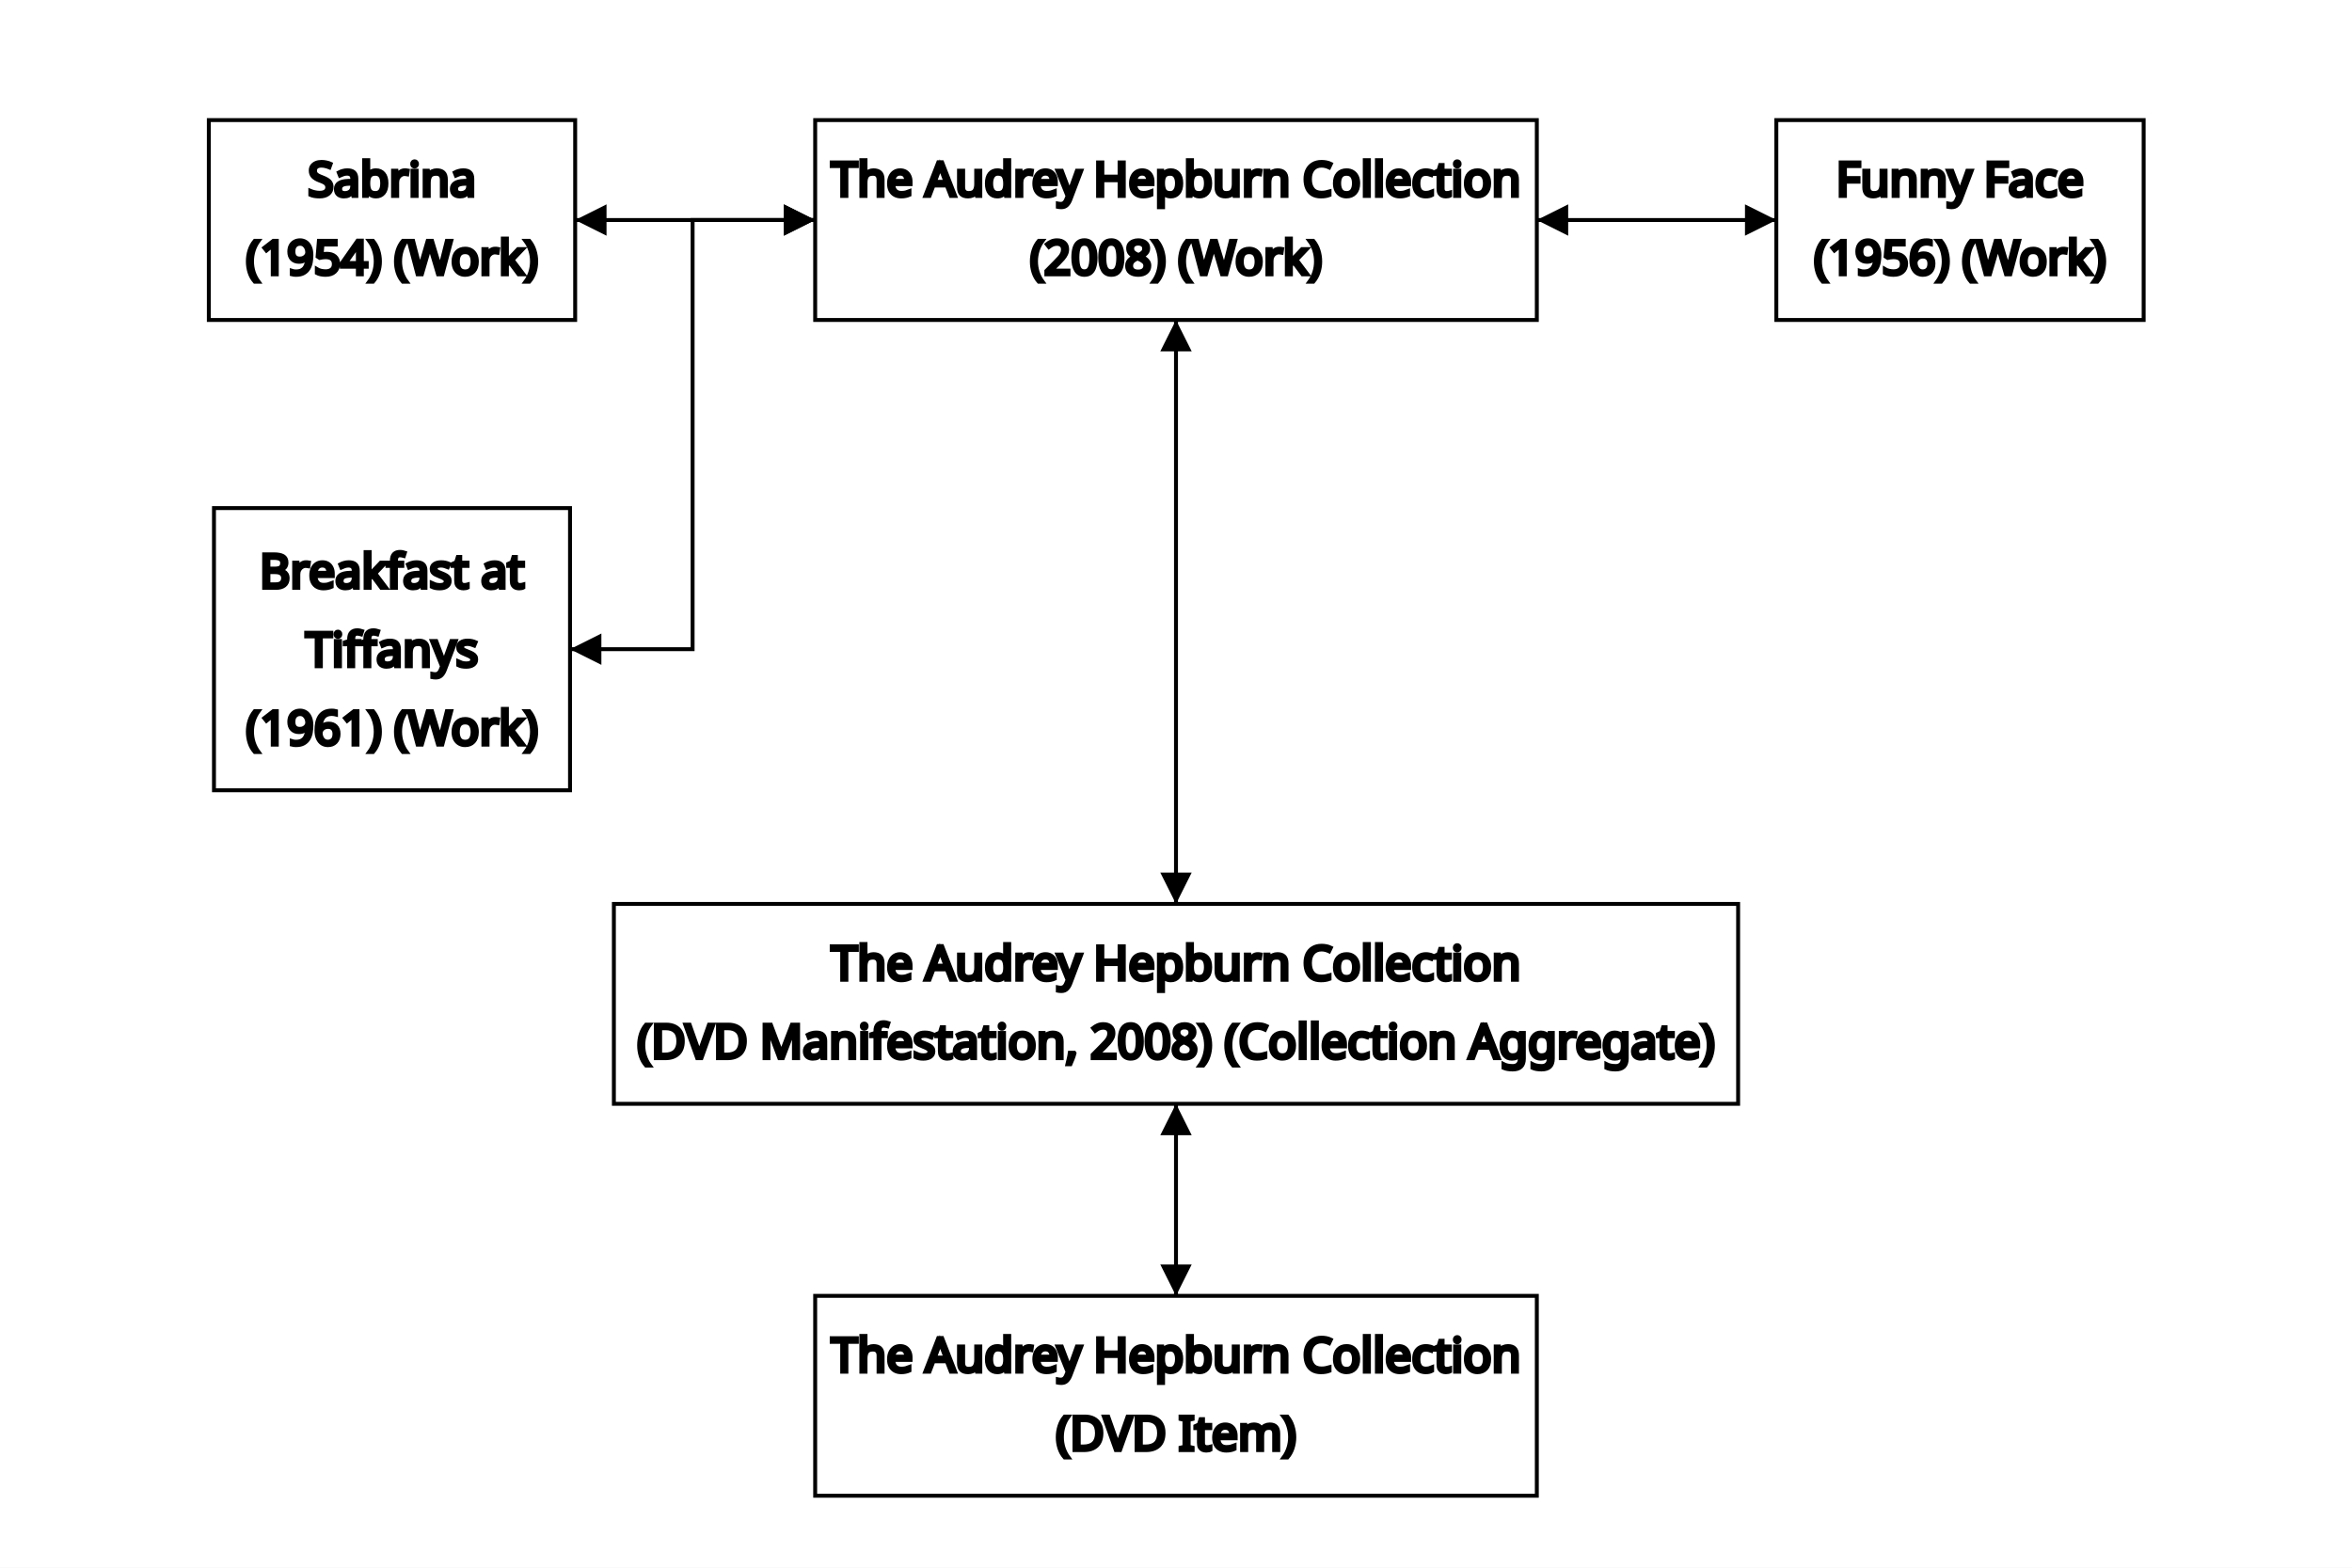
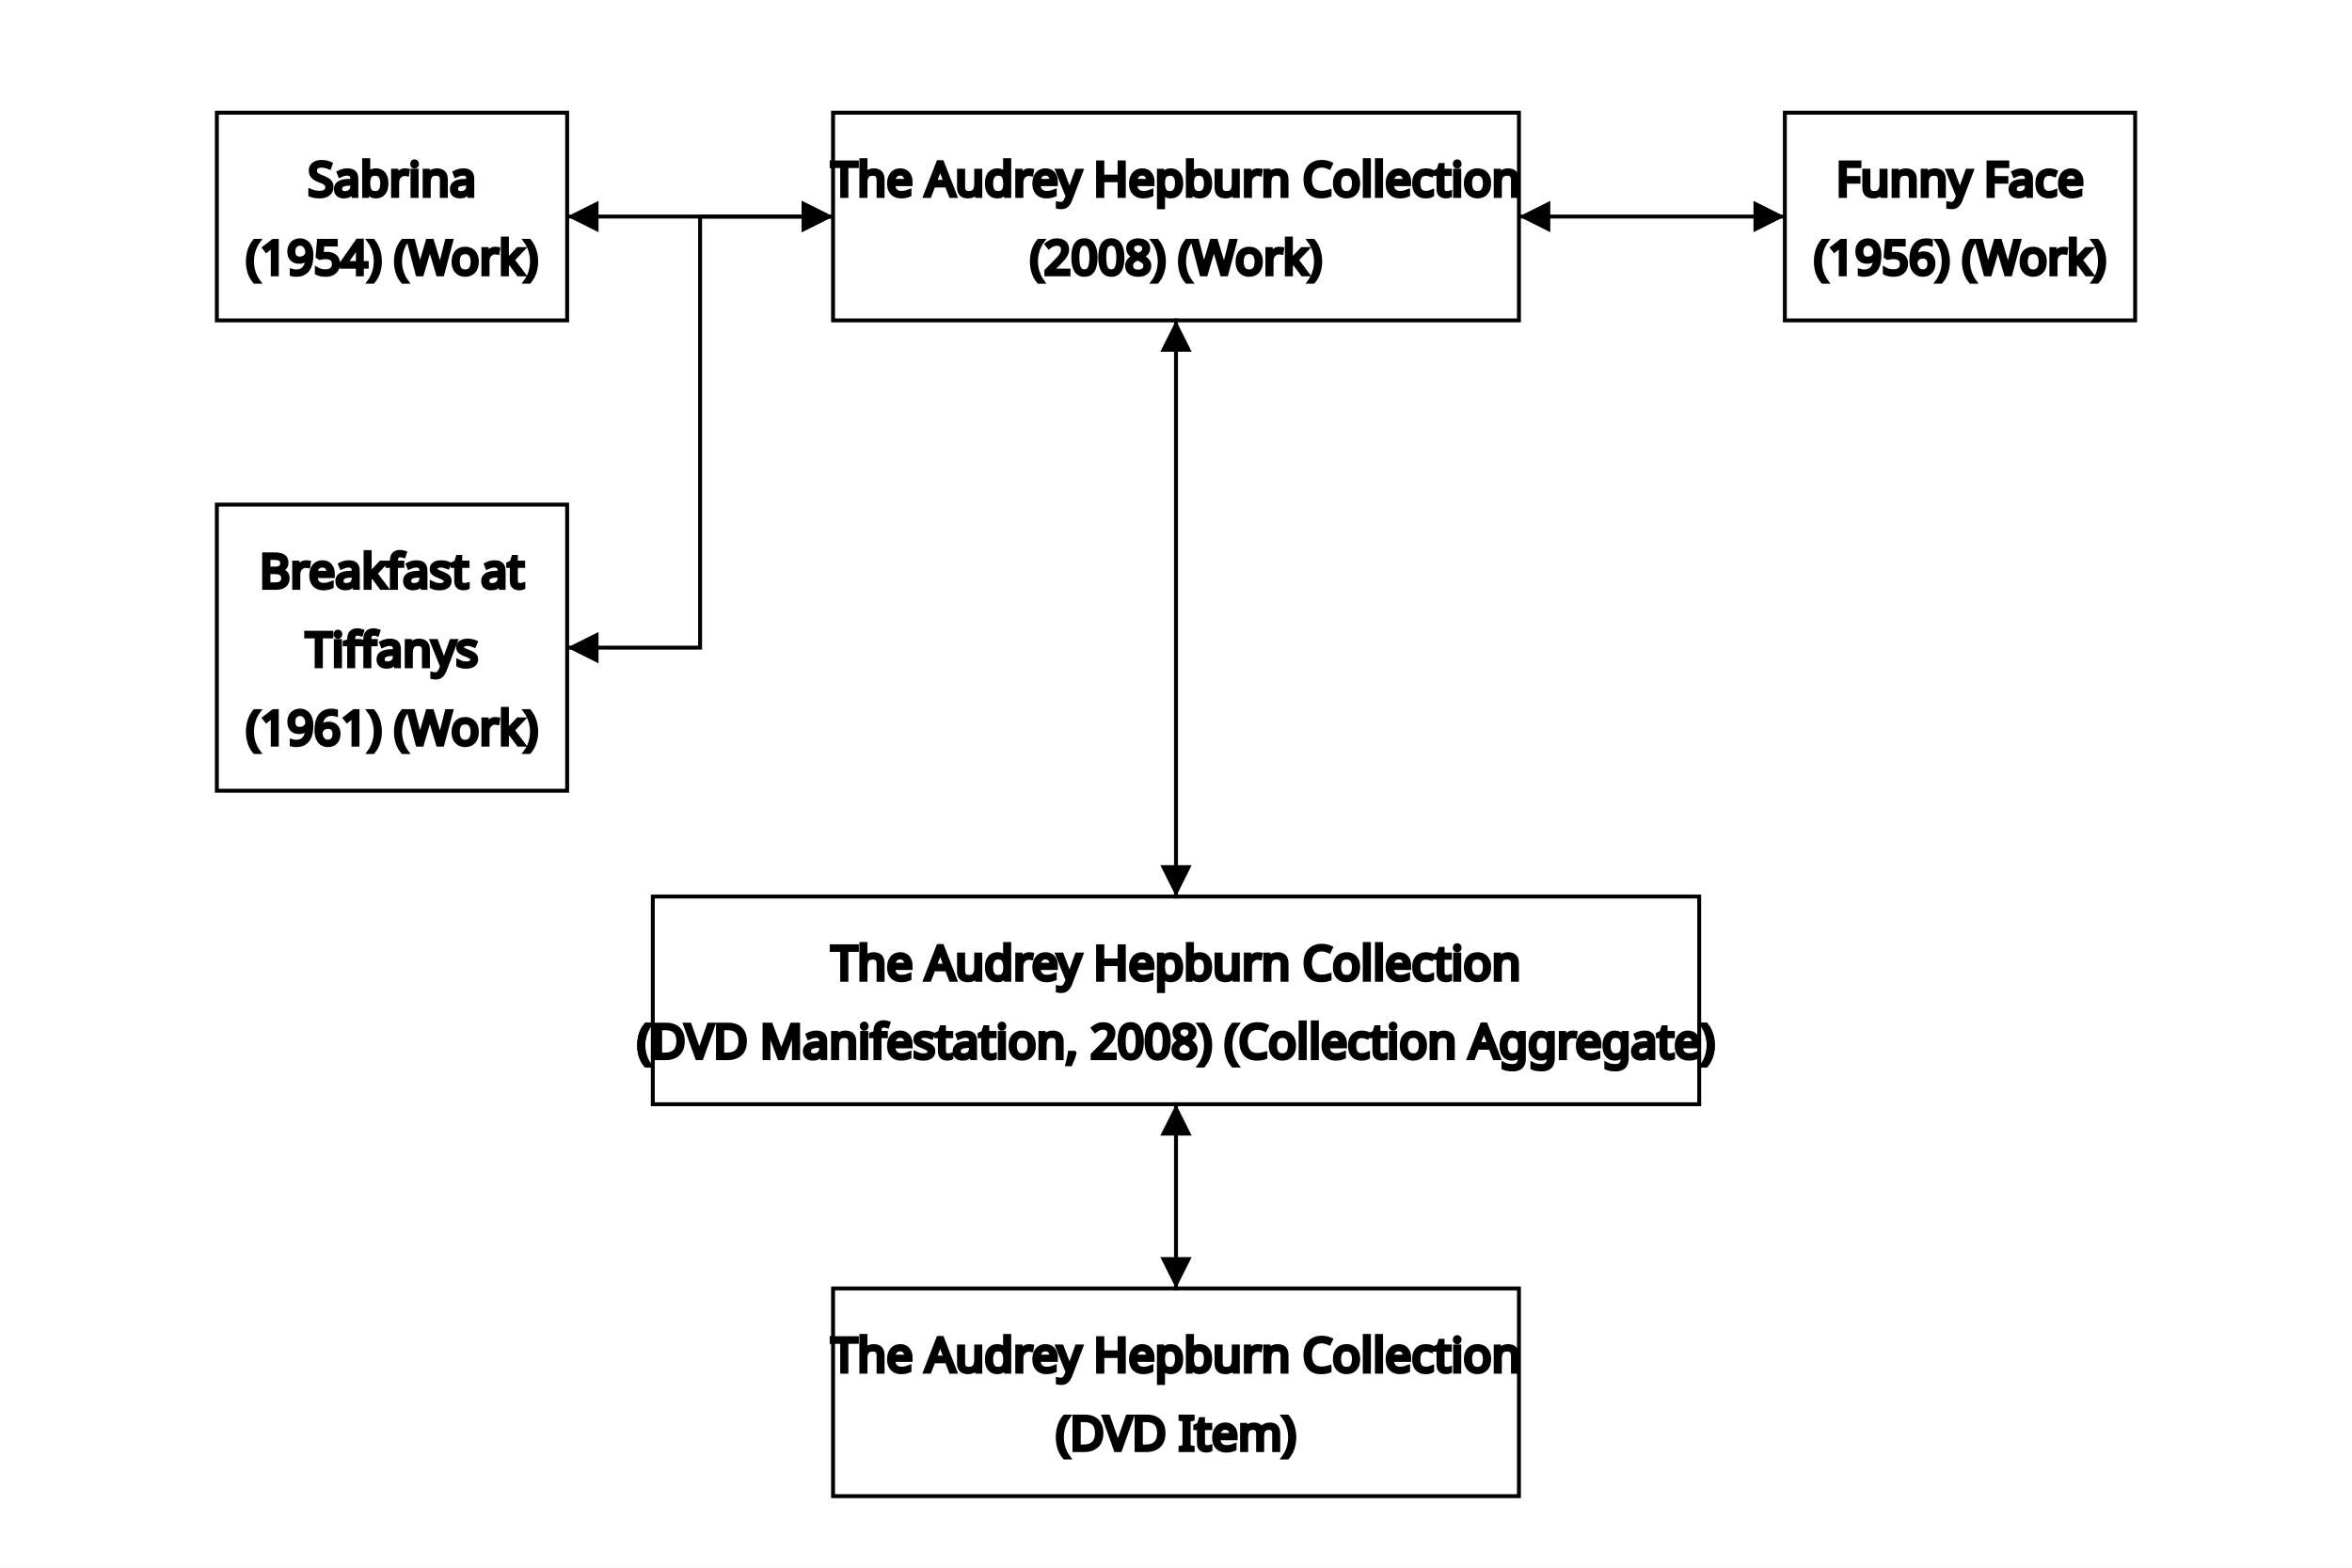
<svg xmlns="http://www.w3.org/2000/svg" width="600" height="400">
  <rect x="0" y="0" width="600" height="400" style="fill: white;" />
  <text class="sab" x="100" y="50" font-family="brownstd" font-size="12px" font-weight="100" text-anchor="middle" alignment-baseline="middle" stroke="black" fill="black">Sabrina</text>
  <text class="sab" x="100" y="70" font-family="brownstd" font-size="12px" font-weight="100" text-anchor="middle" alignment-baseline="middle" stroke="black" fill="black">(1954) (Work)</text>
  <text class="aud" x="300" y="50" font-family="brownstd" font-size="12px" font-weight="100" text-anchor="middle" alignment-baseline="middle" stroke="black" fill="black">The Audrey Hepburn Collection</text>
  <text class="aud" x="300" y="70" font-family="brownstd" font-size="12px" font-weight="100" text-anchor="middle" alignment-baseline="middle" stroke="black" fill="black">(2008) (Work)</text>
  <text class="fun" x="500" y="50" font-family="brownstd" font-size="12px" font-weight="100" text-anchor="middle" alignment-baseline="middle" stroke="black" fill="black">Funny Face</text>
  <text class="fun" x="500" y="70" font-family="brownstd" font-size="12px" font-weight="100" text-anchor="middle" alignment-baseline="middle" stroke="black" fill="black">(1956) (Work)</text>
  <text class="bre" x="100" y="150" font-family="brownstd" font-size="12px" font-weight="100" text-anchor="middle" alignment-baseline="middle" stroke="black" fill="black">Breakfast at</text>
  <text class="bre" x="100" y="170" font-family="brownstd" font-size="12px" font-weight="100" text-anchor="middle" alignment-baseline="middle" stroke="black" fill="black">Tiffanys</text>
  <text class="bre" x="100" y="190" font-family="brownstd" font-size="12px" font-weight="100" text-anchor="middle" alignment-baseline="middle" stroke="black" fill="black">(1961) (Work)</text>
  <text class="dvd1" x="300" y="250" font-family="brownstd" font-size="12px" font-weight="100" text-anchor="middle" alignment-baseline="middle" stroke="black" fill="black">The Audrey Hepburn Collection</text>
  <text class="dvd1" x="300" y="270" font-family="brownstd" font-size="12px" font-weight="100" text-anchor="middle" alignment-baseline="middle" stroke="black" fill="black">(DVD Manifestation, 2008) (Collection Aggregate)</text>
  <text class="dvd2" x="300" y="350" font-family="brownstd" font-size="12px" font-weight="100" text-anchor="middle" alignment-baseline="middle" stroke="black" fill="black">The Audrey Hepburn Collection</text>
  <text class="dvd2" x="300" y="370" font-family="brownstd" font-size="12px" font-weight="100" text-anchor="middle" alignment-baseline="middle" stroke="black" fill="black">(DVD Item)</text>
-   <rect class="sab_box" x="53.273" y="30.641" width="93.453" height="51" stroke="black" stroke-width="1px" opacity="1" fill="white" />
-   <rect class="aud_box" x="207.953" y="30.641" width="184.094" height="51" stroke="black" stroke-width="1px" opacity="1" fill="white" />
-   <rect class="fun_box" x="453.148" y="30.641" width="93.703" height="51" stroke="black" stroke-width="1px" opacity="1" fill="white" />
-   <rect class="bre_box" x="54.586" y="129.641" width="90.828" height="72" stroke="black" stroke-width="1px" opacity="1" fill="white" />
-   <rect class="dvd1_box" x="156.602" y="230.641" width="286.797" height="51" stroke="black" stroke-width="1px" opacity="1" fill="white" />
-   <rect class="dvd2_box" x="207.953" y="330.641" width="184.094" height="51" stroke="black" stroke-width="1px" opacity="1" fill="white" />
+   <rect class="sab_box" x="55.32" y="28.75" width="89.359" height="53" stroke="black" stroke-width="1px" opacity="1" fill="white" />
+   <rect class="aud_box" x="212.516" y="28.75" width="174.969" height="53" stroke="black" stroke-width="1px" opacity="1" fill="white" />
+   <rect class="fun_box" x="455.32" y="28.75" width="89.359" height="53" stroke="black" stroke-width="1px" opacity="1" fill="white" />
+   <rect class="bre_box" x="55.32" y="128.75" width="89.359" height="73" stroke="black" stroke-width="1px" opacity="1" fill="white" />
+   <rect class="dvd1_box" x="166.531" y="228.75" width="266.941" height="53" stroke="black" stroke-width="1px" opacity="1" fill="white" />
+   <rect class="dvd2_box" x="212.516" y="328.75" width="174.969" height="53" stroke="black" stroke-width="1px" opacity="1" fill="white" />
  <defs>
    <marker id="arrowhead-start" viewBox="-0 -5 10 10" refX="0" refY="0" orient="auto" markerWidth="8" markerHeight="8" xoverflow="visible">
      <path d="M 10,-5 L 0 ,0 L 10,5" fill="black" />
    </marker>
  </defs>
  <defs>
    <marker id="arrowhead-end" viewBox="-0 -5 10 10" refX="10" refY="0" orient="auto" markerWidth="8" markerHeight="8" xoverflow="visible">
      <path d="M 0,-5 L 10 ,0 L 0,5" fill="black" />
    </marker>
  </defs>
-   <path class="links_yes" d="M300,81.641L300,81.641L300,230.641L300,230.641" stroke="black" fill="none" marker-start="url(#arrowhead-start)" marker-end="url(#arrowhead-end)" />
-   <path class="links_yes" d="M300,281.641L300,281.641L300,330.641L300,330.641" stroke="black" fill="none" marker-start="url(#arrowhead-start)" marker-end="url(#arrowhead-end)" />
-   <path class="links_yes" d="M146.727,56.141L177.34,56.141L177.34,56.141L207.953,56.141" stroke="black" fill="none" marker-start="url(#arrowhead-start)" marker-end="url(#arrowhead-end)" />
-   <path class="links_yes" d="M392.047,56.141L422.598,56.141L422.598,56.141L453.148,56.141" stroke="black" fill="none" marker-start="url(#arrowhead-start)" marker-end="url(#arrowhead-end)" />
-   <path class="links_yes" d="M145.414,165.641L176.684,165.641L176.684,56.141L207.953,56.141" stroke="black" fill="none" marker-start="url(#arrowhead-start)" marker-end="url(#arrowhead-end)" />
+   <path class="links_yes" d="M300,81.75L300.001,81.75L300.001,228.75L300.002,228.75" stroke="black" fill="none" marker-start="url(#arrowhead-start)" marker-end="url(#arrowhead-end)" />
+   <path class="links_yes" d="M300.002,281.75L300.001,281.75L300.001,328.75L300,328.75" stroke="black" fill="none" marker-start="url(#arrowhead-start)" marker-end="url(#arrowhead-end)" />
+   <path class="links_yes" d="M144.68,55.25L178.598,55.25L178.598,55.25L212.516,55.25" stroke="black" fill="none" marker-start="url(#arrowhead-start)" marker-end="url(#arrowhead-end)" />
+   <path class="links_yes" d="M387.484,55.25L421.402,55.25L421.402,55.25L455.32,55.25" stroke="black" fill="none" marker-start="url(#arrowhead-start)" marker-end="url(#arrowhead-end)" />
+   <path class="links_yes" d="M144.68,165.25L178.598,165.25L178.598,55.25L212.516,55.25" stroke="black" fill="none" marker-start="url(#arrowhead-start)" marker-end="url(#arrowhead-end)" />
  <text class="sab" x="100" y="50" font-family="brownstd" font-size="12px" font-weight="100" text-anchor="middle" alignment-baseline="middle" stroke="black" fill="black">Sabrina</text>
  <text class="sab" x="100" y="70" font-family="brownstd" font-size="12px" font-weight="100" text-anchor="middle" alignment-baseline="middle" stroke="black" fill="black">(1954) (Work)</text>
  <text class="aud" x="300" y="50" font-family="brownstd" font-size="12px" font-weight="100" text-anchor="middle" alignment-baseline="middle" stroke="black" fill="black">The Audrey Hepburn Collection</text>
  <text class="aud" x="300" y="70" font-family="brownstd" font-size="12px" font-weight="100" text-anchor="middle" alignment-baseline="middle" stroke="black" fill="black">(2008) (Work)</text>
  <text class="fun" x="500" y="50" font-family="brownstd" font-size="12px" font-weight="100" text-anchor="middle" alignment-baseline="middle" stroke="black" fill="black">Funny Face</text>
  <text class="fun" x="500" y="70" font-family="brownstd" font-size="12px" font-weight="100" text-anchor="middle" alignment-baseline="middle" stroke="black" fill="black">(1956) (Work)</text>
  <text class="bre" x="100" y="150" font-family="brownstd" font-size="12px" font-weight="100" text-anchor="middle" alignment-baseline="middle" stroke="black" fill="black">Breakfast at</text>
  <text class="bre" x="100" y="170" font-family="brownstd" font-size="12px" font-weight="100" text-anchor="middle" alignment-baseline="middle" stroke="black" fill="black">Tiffanys</text>
  <text class="bre" x="100" y="190" font-family="brownstd" font-size="12px" font-weight="100" text-anchor="middle" alignment-baseline="middle" stroke="black" fill="black">(1961) (Work)</text>
  <text class="dvd1" x="300" y="250" font-family="brownstd" font-size="12px" font-weight="100" text-anchor="middle" alignment-baseline="middle" stroke="black" fill="black">The Audrey Hepburn Collection</text>
  <text class="dvd1" x="300" y="270" font-family="brownstd" font-size="12px" font-weight="100" text-anchor="middle" alignment-baseline="middle" stroke="black" fill="black">(DVD Manifestation, 2008) (Collection Aggregate)</text>
  <text class="dvd2" x="300" y="350" font-family="brownstd" font-size="12px" font-weight="100" text-anchor="middle" alignment-baseline="middle" stroke="black" fill="black">The Audrey Hepburn Collection</text>
  <text class="dvd2" x="300" y="370" font-family="brownstd" font-size="12px" font-weight="100" text-anchor="middle" alignment-baseline="middle" stroke="black" fill="black">(DVD Item)</text>
</svg>
